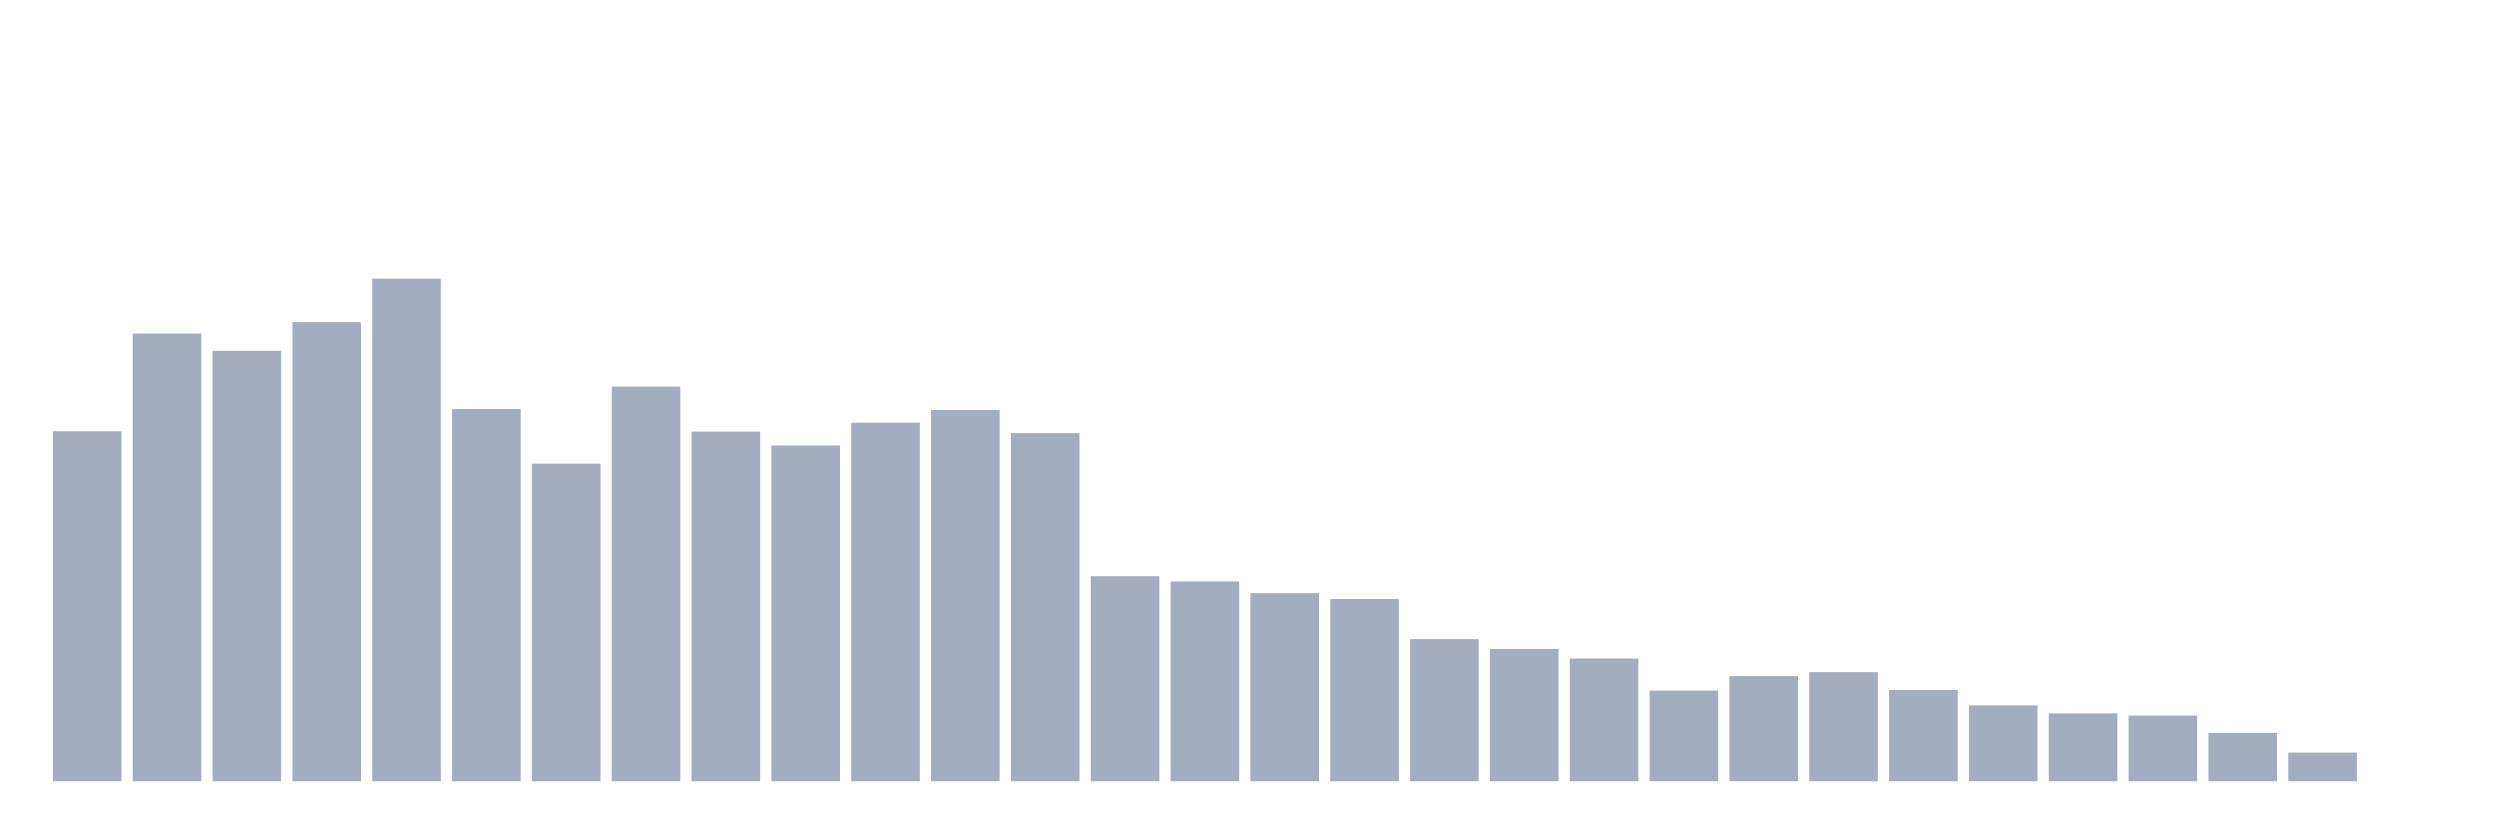
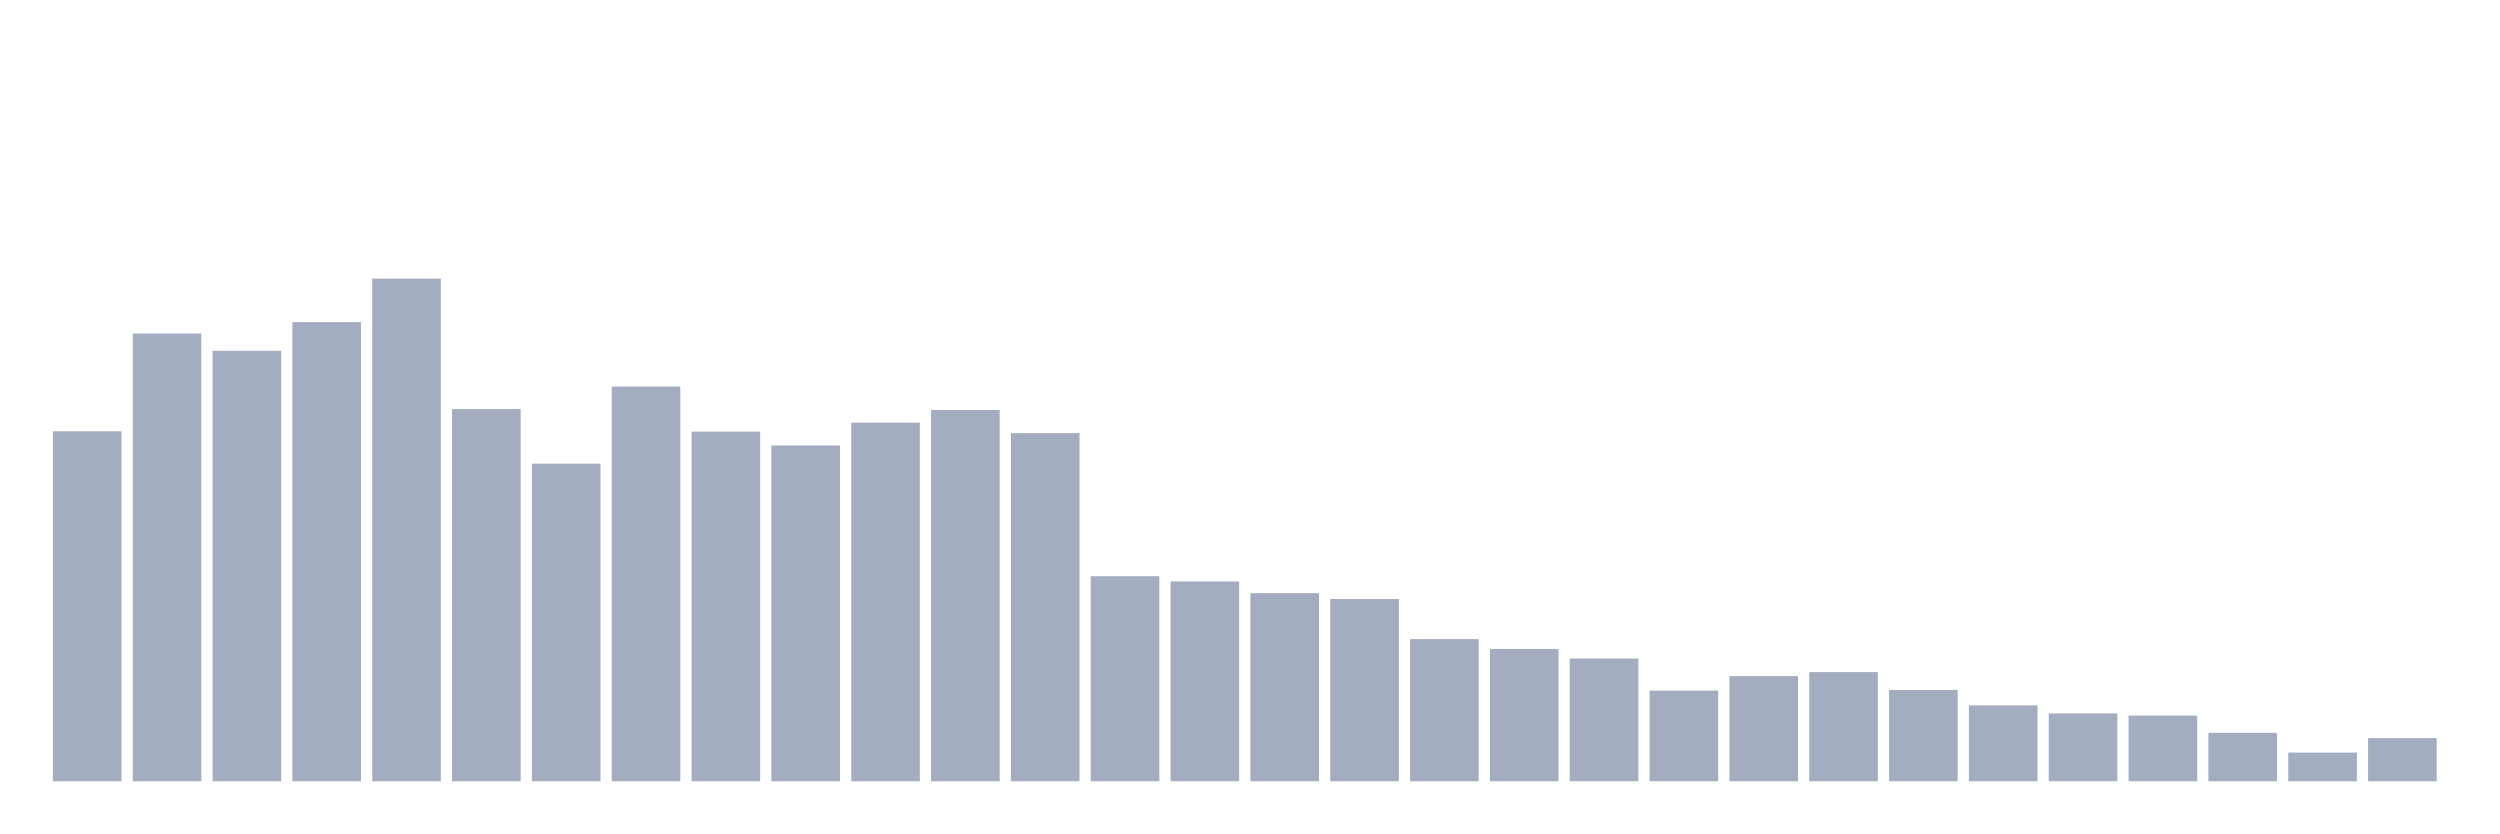
<svg xmlns="http://www.w3.org/2000/svg" viewBox="0 0 480 160">
  <g transform="translate(10,10)">
    <rect class="bar" x="0.153" width="13.175" y="72.804" height="67.196" fill="rgb(164,173,192)" />
    <rect class="bar" x="15.482" width="13.175" y="54.037" height="85.963" fill="rgb(164,173,192)" />
    <rect class="bar" x="30.81" width="13.175" y="57.352" height="82.648" fill="rgb(164,173,192)" />
    <rect class="bar" x="46.138" width="13.175" y="51.847" height="88.153" fill="rgb(164,173,192)" />
    <rect class="bar" x="61.466" width="13.175" y="43.499" height="96.501" fill="rgb(164,173,192)" />
    <rect class="bar" x="76.794" width="13.175" y="68.542" height="71.458" fill="rgb(164,173,192)" />
    <rect class="bar" x="92.123" width="13.175" y="79.021" height="60.979" fill="rgb(164,173,192)" />
    <rect class="bar" x="107.451" width="13.175" y="64.22" height="75.78" fill="rgb(164,173,192)" />
    <rect class="bar" x="122.779" width="13.175" y="72.864" height="67.136" fill="rgb(164,173,192)" />
    <rect class="bar" x="138.107" width="13.175" y="75.528" height="64.472" fill="rgb(164,173,192)" />
    <rect class="bar" x="153.436" width="13.175" y="71.147" height="68.853" fill="rgb(164,173,192)" />
    <rect class="bar" x="168.764" width="13.175" y="68.719" height="71.281" fill="rgb(164,173,192)" />
    <rect class="bar" x="184.092" width="13.175" y="73.16" height="66.84" fill="rgb(164,173,192)" />
    <rect class="bar" x="199.42" width="13.175" y="100.63" height="39.37" fill="rgb(164,173,192)" />
    <rect class="bar" x="214.748" width="13.175" y="101.636" height="38.364" fill="rgb(164,173,192)" />
    <rect class="bar" x="230.077" width="13.175" y="103.886" height="36.114" fill="rgb(164,173,192)" />
    <rect class="bar" x="245.405" width="13.175" y="105.011" height="34.989" fill="rgb(164,173,192)" />
    <rect class="bar" x="260.733" width="13.175" y="112.707" height="27.293" fill="rgb(164,173,192)" />
    <rect class="bar" x="276.061" width="13.175" y="114.602" height="25.398" fill="rgb(164,173,192)" />
    <rect class="bar" x="291.39" width="13.175" y="116.437" height="23.563" fill="rgb(164,173,192)" />
    <rect class="bar" x="306.718" width="13.175" y="122.594" height="17.406" fill="rgb(164,173,192)" />
    <rect class="bar" x="322.046" width="13.175" y="119.812" height="20.188" fill="rgb(164,173,192)" />
    <rect class="bar" x="337.374" width="13.175" y="119.042" height="20.958" fill="rgb(164,173,192)" />
    <rect class="bar" x="352.702" width="13.175" y="122.476" height="17.524" fill="rgb(164,173,192)" />
    <rect class="bar" x="368.031" width="13.175" y="125.436" height="14.564" fill="rgb(164,173,192)" />
    <rect class="bar" x="383.359" width="13.175" y="126.975" height="13.025" fill="rgb(164,173,192)" />
    <rect class="bar" x="398.687" width="13.175" y="127.39" height="12.61" fill="rgb(164,173,192)" />
    <rect class="bar" x="414.015" width="13.175" y="130.705" height="9.295" fill="rgb(164,173,192)" />
    <rect class="bar" x="429.344" width="13.175" y="134.494" height="5.506" fill="rgb(164,173,192)" />
-     <rect class="bar" x="444.672" width="13.175" y="140" height="0" fill="rgb(164,173,192)" />
+     <rect class="bar" x="444.672" width="13.175" y="131.712" height="8.288" fill="rgb(164,173,192)" />
  </g>
</svg>
